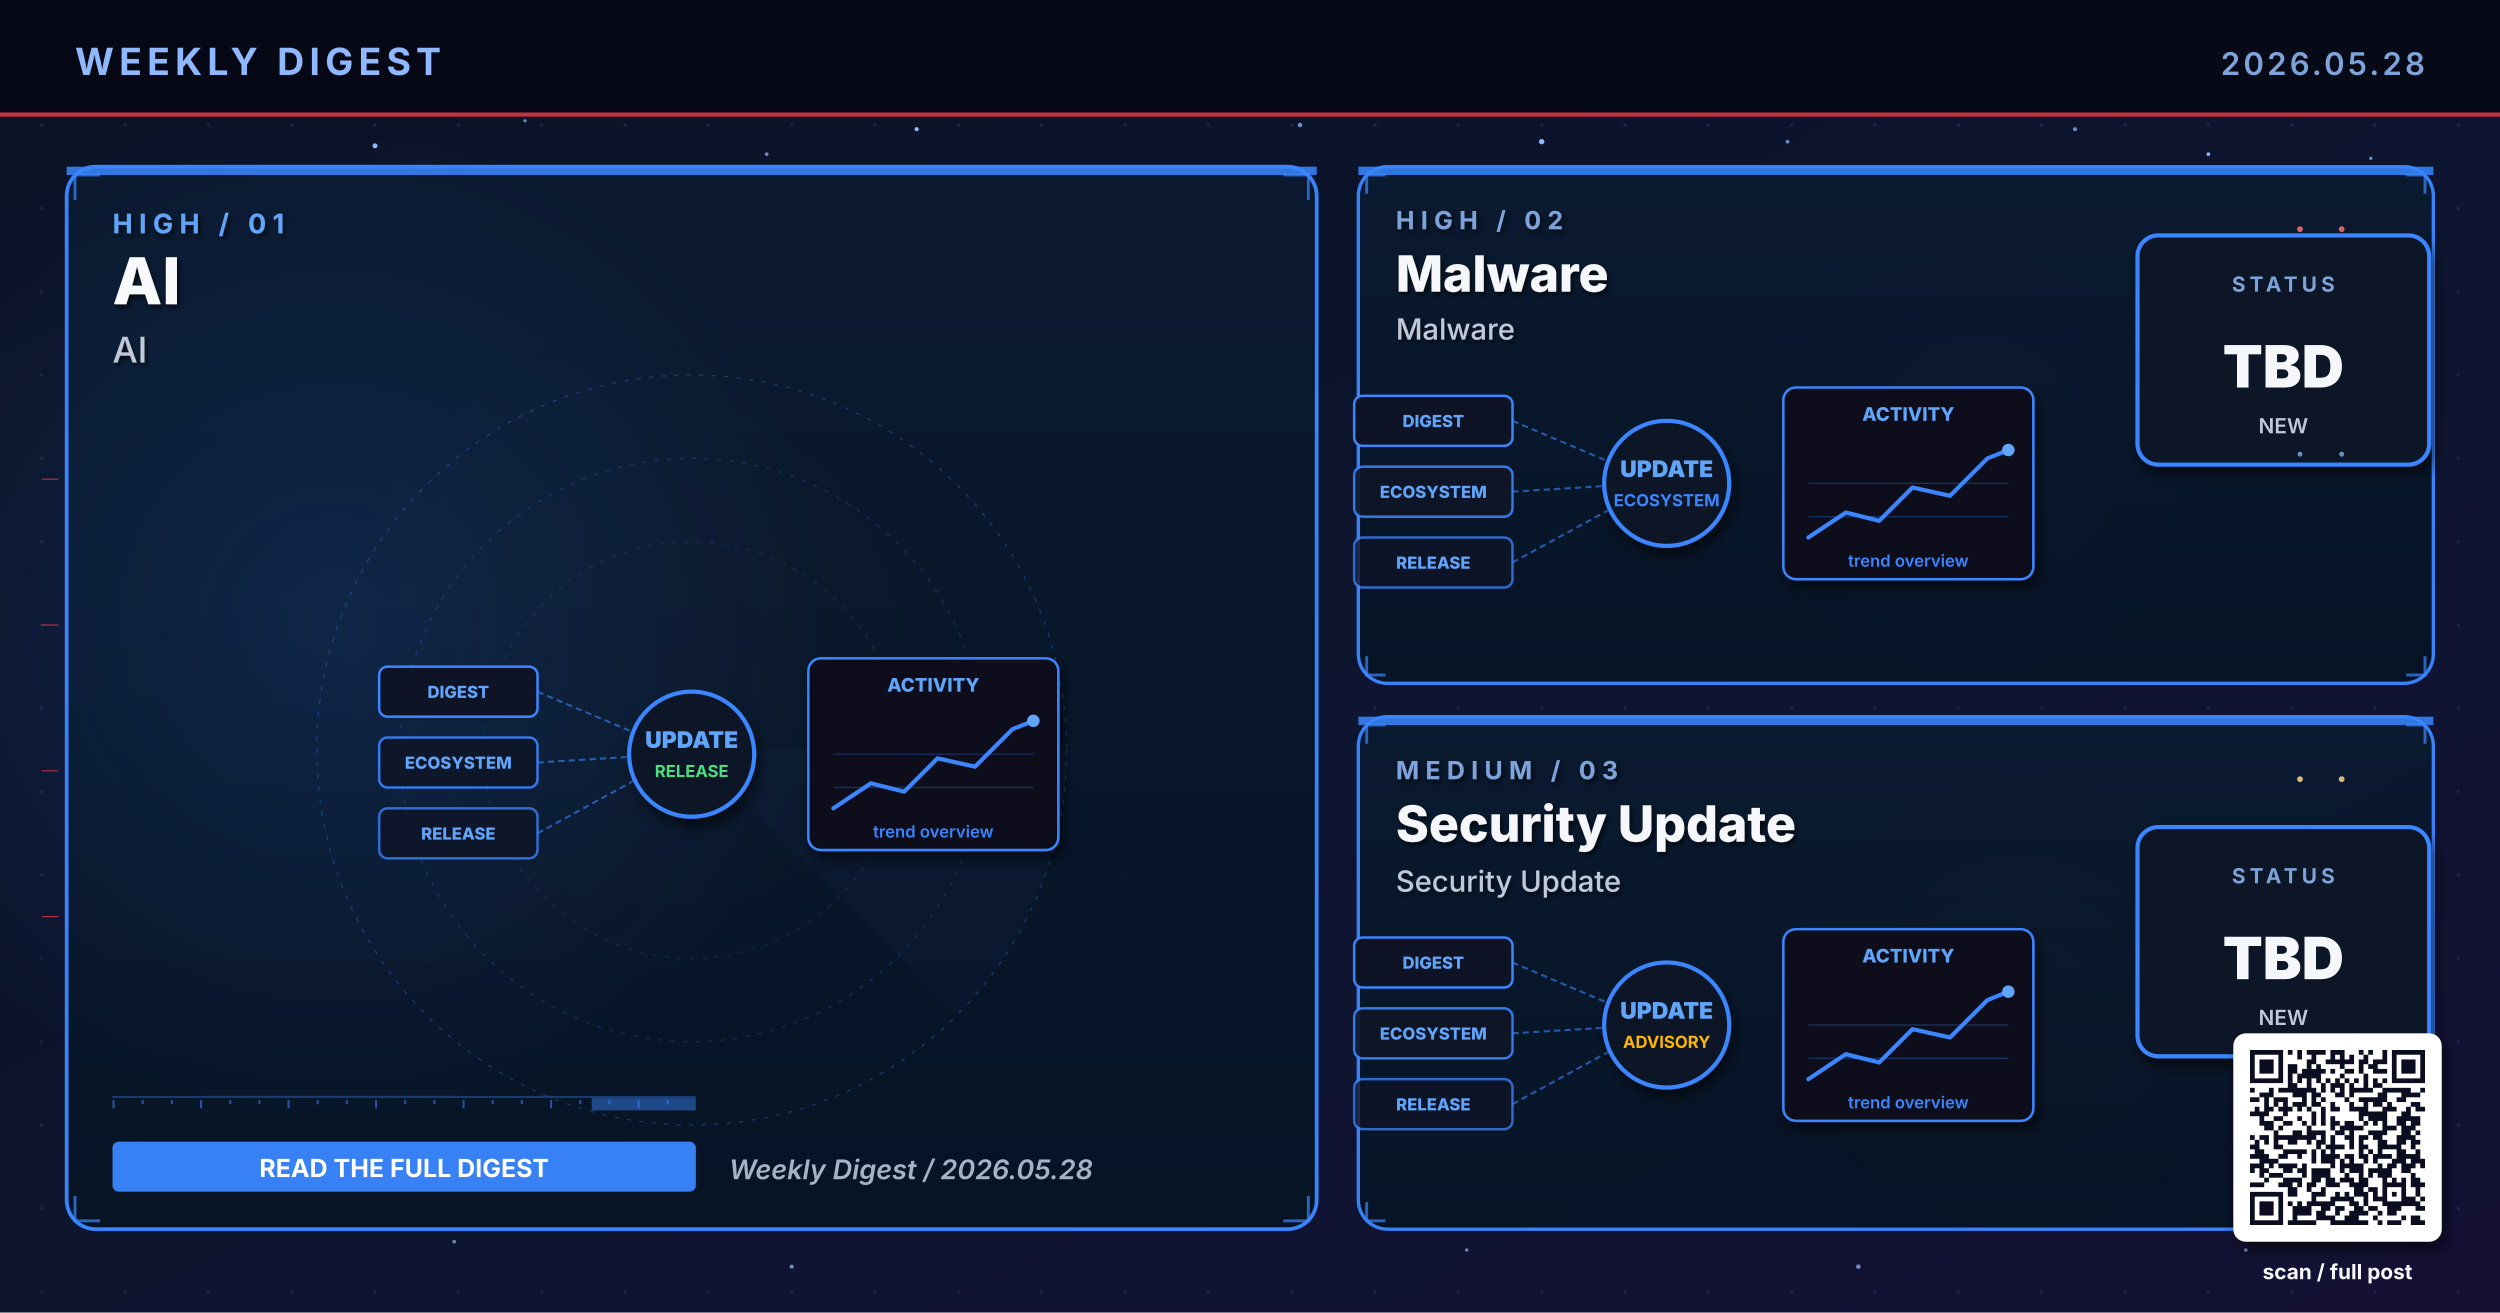
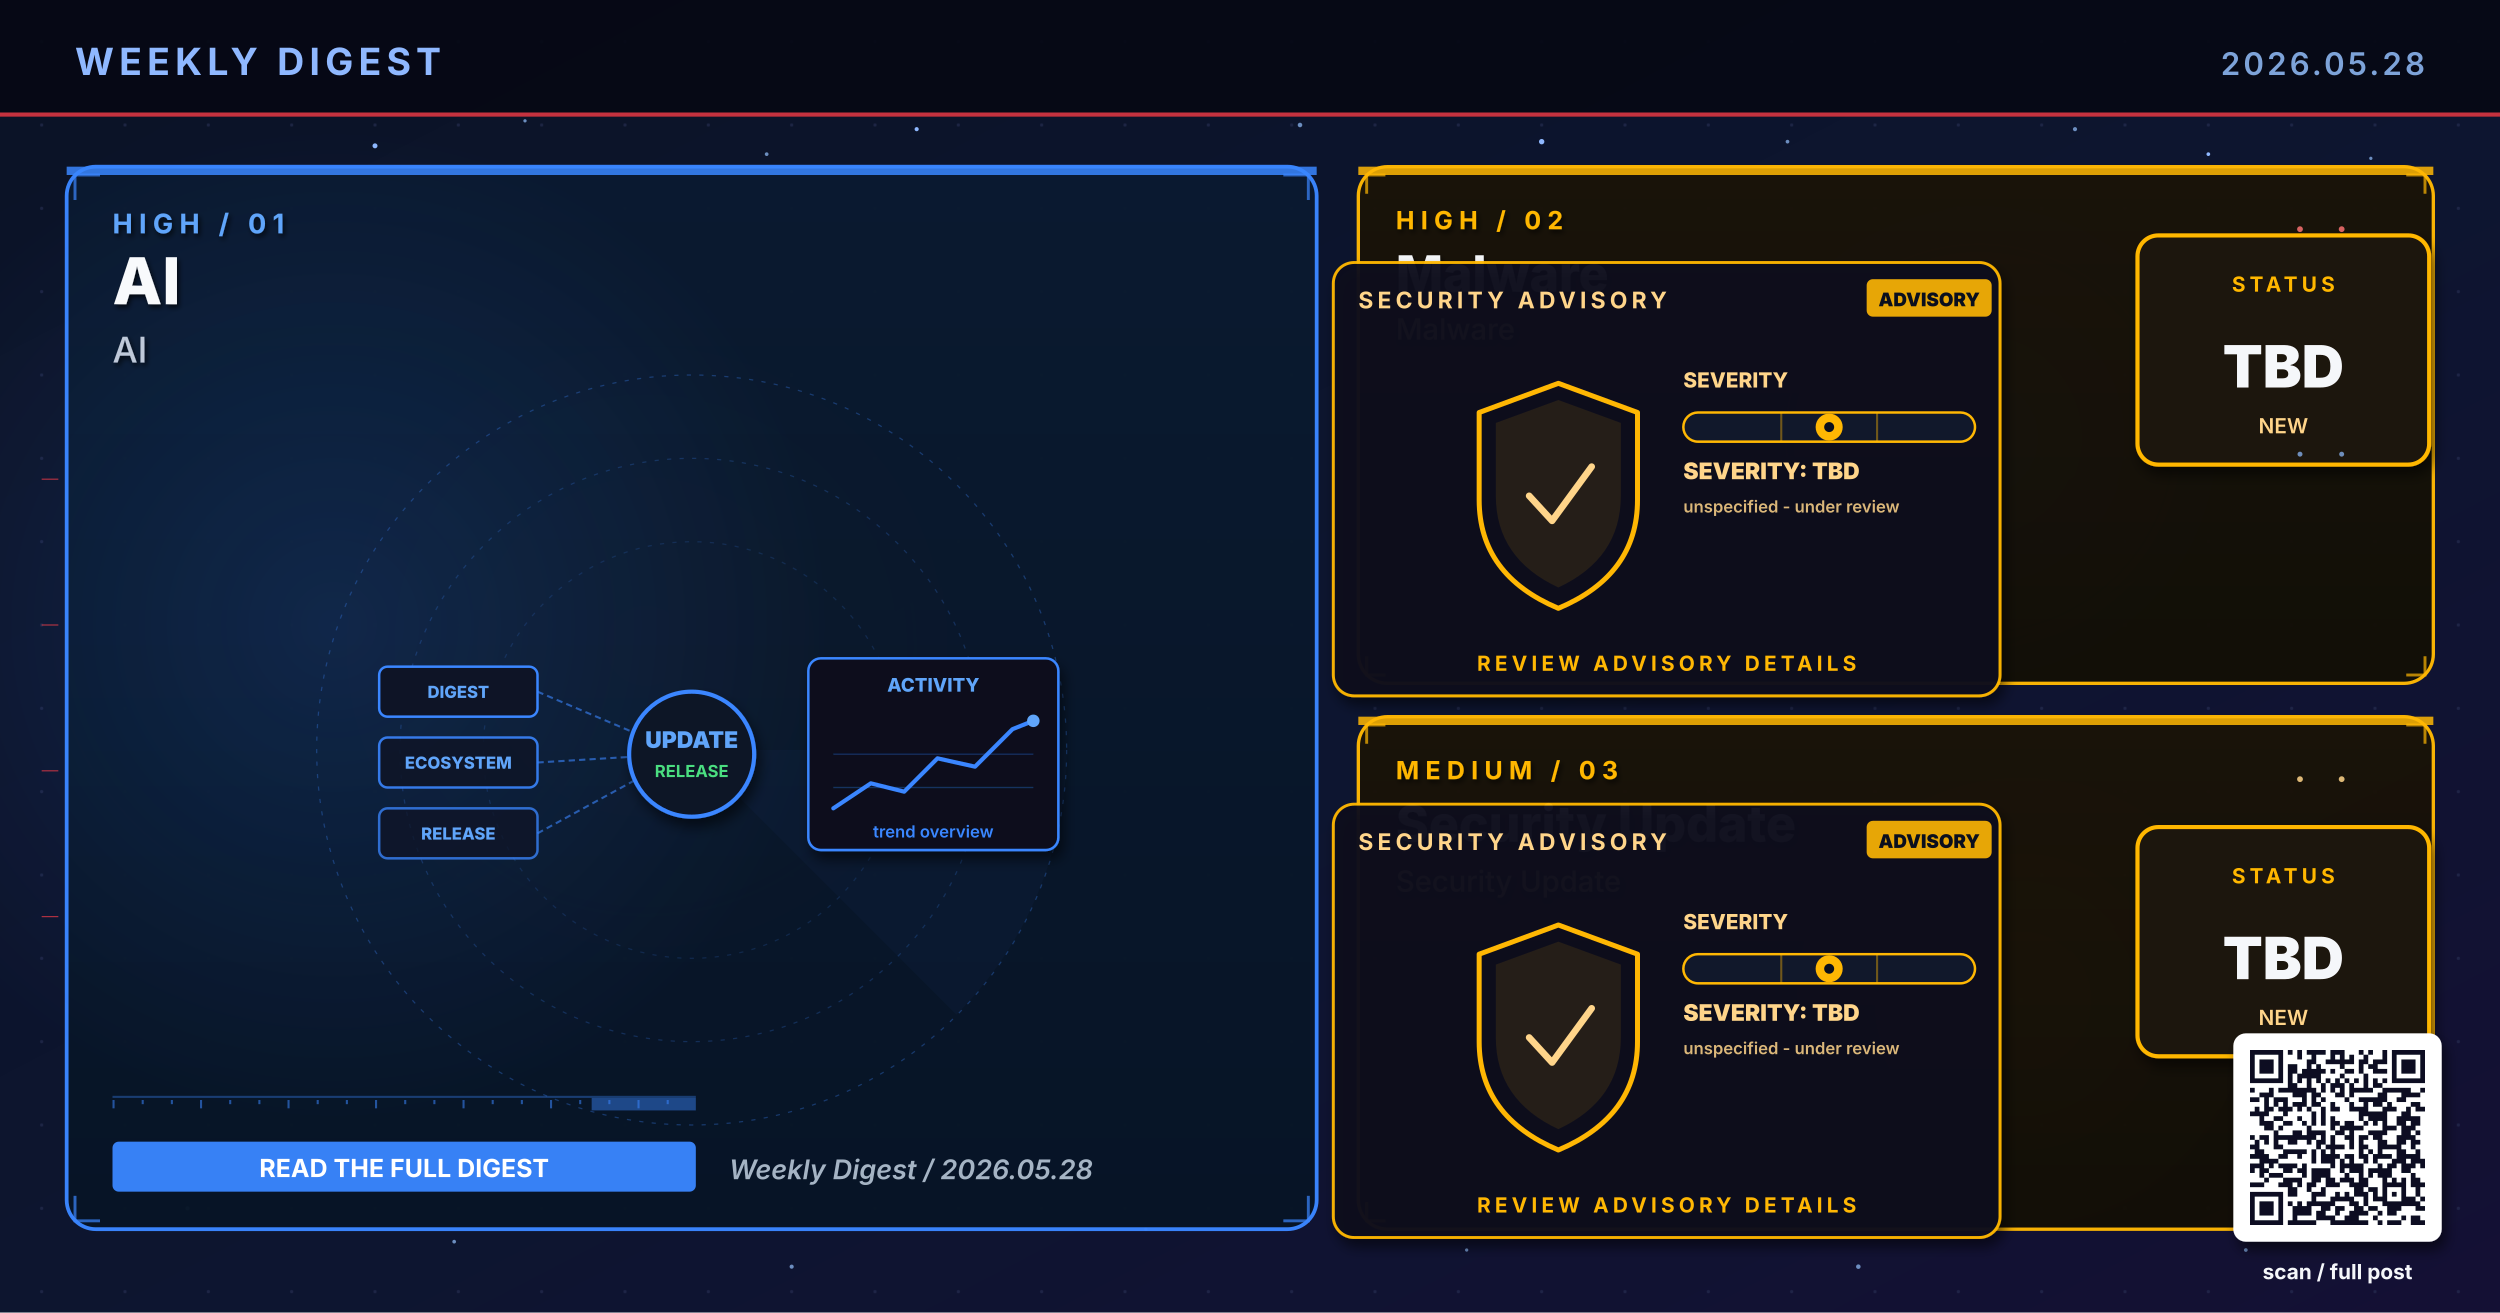
<svg xmlns="http://www.w3.org/2000/svg" viewBox="0 0 1200 630" width="1200" height="630" role="img" aria-label="Weekly digest cover 2026.05.28: AI, Malware, Security Update">
  <defs>
    <linearGradient id="bgSpread" x1="0%" y1="0%" x2="100%" y2="100%">
      <stop offset="0%" stop-color="#0B1326" />
      <stop offset="55%" stop-color="#0D1530" />
      <stop offset="100%" stop-color="#141034" />
    </linearGradient>
    <linearGradient id="heroPanel" x1="0%" y1="0%" x2="0%" y2="100%">
      <stop offset="0%" stop-color="#1A0A08" />
      <stop offset="100%" stop-color="#110608" />
    </linearGradient>
    <linearGradient id="heroPanelBlue" x1="0%" y1="0%" x2="0%" y2="100%">
      <stop offset="0%" stop-color="#0A1A30" />
      <stop offset="100%" stop-color="#071426" />
    </linearGradient>
    <linearGradient id="heroPanelAmber" x1="0%" y1="0%" x2="0%" y2="100%">
      <stop offset="0%" stop-color="#1A1208" />
      <stop offset="100%" stop-color="#120E06" />
    </linearGradient>
    <linearGradient id="heroPanelGreen" x1="0%" y1="0%" x2="0%" y2="100%">
      <stop offset="0%" stop-color="#08160E" />
      <stop offset="100%" stop-color="#04100A" />
    </linearGradient>
    <linearGradient id="heroPanelPurple" x1="0%" y1="0%" x2="0%" y2="100%">
      <stop offset="0%" stop-color="#110629" />
      <stop offset="100%" stop-color="#0A0418" />
    </linearGradient>
    <radialGradient id="hotRed" cx="50%" cy="50%" r="50%">
      <stop offset="0%" stop-color="#E63946" stop-opacity="0.6" />
      <stop offset="100%" stop-color="#E63946" stop-opacity="0" />
    </radialGradient>
    <radialGradient id="hotBlue" cx="50%" cy="50%" r="50%">
      <stop offset="0%" stop-color="#3A86FF" stop-opacity="0.5" />
      <stop offset="100%" stop-color="#3A86FF" stop-opacity="0" />
    </radialGradient>
    <radialGradient id="hotAmber" cx="50%" cy="50%" r="50%">
      <stop offset="0%" stop-color="#FFB703" stop-opacity="0.45" />
      <stop offset="100%" stop-color="#FFB703" stop-opacity="0" />
    </radialGradient>
    <radialGradient id="hotGreen" cx="50%" cy="50%" r="50%">
      <stop offset="0%" stop-color="#4ADE80" stop-opacity="0.45" />
      <stop offset="100%" stop-color="#4ADE80" stop-opacity="0" />
    </radialGradient>
    <radialGradient id="hotPurple" cx="50%" cy="50%" r="50%">
      <stop offset="0%" stop-color="#A78BFA" stop-opacity="0.45" />
      <stop offset="100%" stop-color="#A78BFA" stop-opacity="0" />
    </radialGradient>
    <pattern id="envGrid" x="0" y="0" width="40" height="40" patternUnits="userSpaceOnUse">
      <circle cx="20" cy="20" r="0.8" fill="#2A3256" opacity="0.55" />
    </pattern>
    <filter id="softShadow" x="-10%" y="-10%" width="130%" height="130%">
      <feGaussianBlur in="SourceAlpha" stdDeviation="3" />
      <feOffset dx="2" dy="4" />
      <feComponentTransfer>
        <feFuncA type="linear" slope="0.55" />
      </feComponentTransfer>
      <feMerge>
        <feMergeNode />
        <feMergeNode in="SourceGraphic" />
      </feMerge>
    </filter>
    <filter id="textShadow" x="-10%" y="-10%" width="130%" height="130%">
      <feGaussianBlur in="SourceAlpha" stdDeviation="1.2" />
      <feOffset dx="1" dy="1.5" />
      <feComponentTransfer>
        <feFuncA type="linear" slope="0.7" />
      </feComponentTransfer>
      <feMerge>
        <feMergeNode />
        <feMergeNode in="SourceGraphic" />
      </feMerge>
    </filter>
  </defs>
  <rect width="1200" height="630" fill="url(#bgSpread)" />
  <rect width="1200" height="630" fill="url(#envGrid)" />
  <circle cx="310" cy="310" r="160" fill="url(#hotRed)">
    <animate attributeName="opacity" values="0.6;1;0.6" dur="5.8s" repeatCount="indefinite" />
  </circle>
  <circle cx="950" cy="210" r="120" fill="url(#hotBlue)">
    <animate attributeName="opacity" values="0.45;0.85;0.45" dur="6.4s" repeatCount="indefinite" />
  </circle>
  <circle cx="970" cy="480" r="110" fill="url(#hotAmber)">
    <animate attributeName="opacity" values="0.4;0.75;0.4" dur="7.1s" repeatCount="indefinite" />
  </circle>
  <g fill="#8FB8FF">
    <circle cx="180" cy="70" r="1.2">
      <animate attributeName="opacity" values="0.2;1;0.2" dur="3.4s" repeatCount="indefinite" />
    </circle>
    <circle cx="440" cy="62" r="1">
      <animate attributeName="opacity" values="0.2;0.9;0.2" dur="4.2s" repeatCount="indefinite" />
    </circle>
    <circle cx="740" cy="68" r="1.3">
      <animate attributeName="opacity" values="0.25;1;0.25" dur="3.9s" repeatCount="indefinite" />
    </circle>
    <circle cx="1060" cy="74" r="0.9">
      <animate attributeName="opacity" values="0.2;0.85;0.2" dur="5.1s" repeatCount="indefinite" />
    </circle>
    <circle cx="90" cy="580" r="1">
      <animate attributeName="opacity" values="0.15;0.8;0.15" dur="4.7s" repeatCount="indefinite" />
    </circle>
    <circle cx="550" cy="590" r="0.8">
      <animate attributeName="opacity" values="0.2;0.75;0.2" dur="3.6s" begin="0.5s" repeatCount="indefinite" />
    </circle>
  </g>
  <g fill="#7DA3D9" opacity="0.85">
    <circle cx="252" cy="58" r="0.8">
      <animate attributeName="opacity" values="0.15;0.7;0.15" dur="4.3s" repeatCount="indefinite" />
    </circle>
    <circle cx="368" cy="74" r="0.9">
      <animate attributeName="opacity" values="0.2;0.85;0.2" dur="3.8s" begin="0.4s" repeatCount="indefinite" />
    </circle>
    <circle cx="624" cy="60" r="1.1">
      <animate attributeName="opacity" values="0.25;0.95;0.25" dur="4.5s" repeatCount="indefinite" />
    </circle>
    <circle cx="858" cy="68" r="0.9">
      <animate attributeName="opacity" values="0.2;0.8;0.2" dur="3.6s" begin="0.6s" repeatCount="indefinite" />
    </circle>
    <circle cx="996" cy="62" r="1.0">
      <animate attributeName="opacity" values="0.2;0.9;0.2" dur="4.0s" begin="0.2s" repeatCount="indefinite" />
    </circle>
    <circle cx="1138" cy="76" r="0.8">
      <animate attributeName="opacity" values="0.15;0.7;0.15" dur="5.2s" begin="0.5s" repeatCount="indefinite" />
    </circle>
    <circle cx="218" cy="596" r="0.9">
      <animate attributeName="opacity" values="0.18;0.75;0.18" dur="4.6s" begin="0.3s" repeatCount="indefinite" />
    </circle>
    <circle cx="380" cy="608" r="1.0">
      <animate attributeName="opacity" values="0.2;0.85;0.2" dur="3.9s" begin="0.7s" repeatCount="indefinite" />
    </circle>
    <circle cx="704" cy="600" r="0.8">
      <animate attributeName="opacity" values="0.18;0.7;0.18" dur="4.2s" begin="0.4s" repeatCount="indefinite" />
    </circle>
    <circle cx="892" cy="608" r="1.1">
      <animate attributeName="opacity" values="0.22;0.9;0.22" dur="4.7s" begin="0.6s" repeatCount="indefinite" />
    </circle>
    <circle cx="1078" cy="600" r="0.9">
      <animate attributeName="opacity" values="0.2;0.85;0.2" dur="3.6s" begin="0.8s" repeatCount="indefinite" />
    </circle>
  </g>
  <rect x="0" y="0" width="1200" height="56" fill="#050813" opacity="0.92" />
  <text x="36" y="36" font-family="Inter, Helvetica, Arial, sans-serif" font-size="18" font-weight="700" fill="#8FB8FF" letter-spacing="2.5">WEEKLY DIGEST</text>
  <text x="1164" y="36" font-family="Inter, Helvetica, Arial, sans-serif" font-size="15" font-weight="600" fill="#7DA3D9" letter-spacing="1.5" text-anchor="end">2026.05.28</text>
  <rect x="0" y="54" width="1200" height="2" fill="#E63946" opacity="0.85">
    <animate attributeName="opacity" values="0.4;1;0.4" dur="4.8s" repeatCount="indefinite" />
  </rect>
  <rect x="32" y="80" width="600" height="510" rx="14" ry="14" fill="url(#heroPanelBlue)" stroke="#3A86FF" stroke-width="1.8" opacity="0.98" />
  <circle cx="160" cy="300" r="240" fill="url(#hotBlue)" opacity="0.28" />
  <rect x="32" y="80" width="600" height="4" fill="#3A86FF" opacity="0.85">
    <animate attributeName="opacity" values="0.5;1;0.5" dur="3.4s" repeatCount="indefinite" />
  </rect>
  <g filter="url(#textShadow)">
    <text x="54" y="112" font-family="Inter, Helvetica, Arial, sans-serif" font-size="13" font-weight="700" fill="#60A5FA" letter-spacing="3">HIGH  /  01</text>
    <text x="54" y="146" font-family="Inter, Helvetica, Arial, sans-serif" font-size="31" font-weight="800" fill="#F8FAFC">AI</text>
    <text x="54" y="174" font-family="Inter, Helvetica, Arial, sans-serif" font-size="17" font-weight="500" fill="#BFC9D9">AI</text>
  </g>
  <g transform="translate(332,360)" opacity="0.32">
    <circle r="180" fill="none" stroke="#3A86FF" stroke-width="0.6" stroke-dasharray="2 4" />
    <circle r="140" fill="none" stroke="#3A86FF" stroke-width="0.6" stroke-dasharray="2 4" opacity="0.7" />
    <circle r="100" fill="none" stroke="#3A86FF" stroke-width="0.6" stroke-dasharray="2 4" opacity="0.5" />
    <g>
      <path d="M0 0 L180 0 A180 180 0 0 1 127 127 Z" fill="#3A86FF" opacity="0.10" />
      <animateTransform attributeName="transform" type="rotate" from="0" to="360" dur="14s" repeatCount="indefinite" />
    </g>
  </g>
  <g stroke="#3A86FF" stroke-width="1.4" fill="none" opacity="0.7">
    <path d="M36 96 L36 84 L48 84" />
    <path d="M616 84 L628 84 L628 96" />
    <path d="M36 574 L36 586 L48 586" />
    <path d="M616 586 L628 586 L628 574" />
  </g>
  <g>
    <rect x="54" y="526" width="280" height="1" fill="#3A86FF" opacity="0.35" />
    <rect x="54" y="528" width="1" height="4" fill="#3A86FF" opacity="0.55" />
    <rect x="68" y="528" width="1" height="2" fill="#3A86FF" opacity="0.55" />
    <rect x="82" y="528" width="1" height="2" fill="#3A86FF" opacity="0.55" />
    <rect x="96" y="528" width="1" height="4" fill="#3A86FF" opacity="0.55" />
    <rect x="110" y="528" width="1" height="2" fill="#3A86FF" opacity="0.55" />
    <rect x="124" y="528" width="1" height="2" fill="#3A86FF" opacity="0.55" />
    <rect x="138" y="528" width="1" height="4" fill="#3A86FF" opacity="0.55" />
    <rect x="152" y="528" width="1" height="2" fill="#3A86FF" opacity="0.55" />
    <rect x="166" y="528" width="1" height="2" fill="#3A86FF" opacity="0.55" />
    <rect x="180" y="528" width="1" height="4" fill="#3A86FF" opacity="0.55" />
    <rect x="194" y="528" width="1" height="2" fill="#3A86FF" opacity="0.55" />
    <rect x="208" y="528" width="1" height="2" fill="#3A86FF" opacity="0.55" />
    <rect x="222" y="528" width="1" height="4" fill="#3A86FF" opacity="0.55" />
    <rect x="236" y="528" width="1" height="2" fill="#3A86FF" opacity="0.55" />
    <rect x="250" y="528" width="1" height="2" fill="#3A86FF" opacity="0.55" />
    <rect x="264" y="528" width="1" height="4" fill="#3A86FF" opacity="0.55" />
    <rect x="278" y="528" width="1" height="2" fill="#3A86FF" opacity="0.55" />
    <rect x="292" y="528" width="1" height="2" fill="#3A86FF" opacity="0.55" />
    <rect x="306" y="528" width="1" height="4" fill="#3A86FF" opacity="0.55" />
    <rect x="320" y="528" width="1" height="2" fill="#3A86FF" opacity="0.55" />
    <rect x="284" y="527" width="50" height="6" fill="#3A86FF" opacity="0.45">
      <animate attributeName="x" values="54;284;54" dur="6.4s" repeatCount="indefinite" />
      <animate attributeName="opacity" values="0.2;0.7;0.2" dur="6.4s" repeatCount="indefinite" />
    </rect>
  </g>
  <g transform="translate(332,360)">
    <g font-family="Inter, monospace" font-size="8" font-weight="800">
      <g transform="translate(-150,-40)">
        <rect x="0" y="0" width="76" height="24" rx="4" fill="#0E1426" stroke="#3A86FF" stroke-width="1.2" />
        <text x="38" y="15" text-anchor="middle" fill="#60A5FA">DIGEST</text>
      </g>
      <g transform="translate(-150,-6)">
        <rect x="0" y="0" width="76" height="24" rx="4" fill="#0E1426" stroke="#3A86FF" stroke-width="1.2" opacity="0.88" />
        <text x="38" y="15" text-anchor="middle" fill="#60A5FA">ECOSYSTEM</text>
      </g>
      <g transform="translate(-150,28)">
        <rect x="0" y="0" width="76" height="24" rx="4" fill="#0E1426" stroke="#3A86FF" stroke-width="1.2" opacity="0.76" />
        <text x="38" y="15" text-anchor="middle" fill="#60A5FA">RELEASE</text>
      </g>
    </g>
    <g stroke="#3A86FF" stroke-width="1" stroke-dasharray="3 2" fill="none" opacity="0.6">
      <line x1="-74" y1="-28" x2="-8" y2="0" />
      <line x1="-74" y1="6" x2="-8" y2="2" />
      <line x1="-74" y1="40" x2="-8" y2="4" />
    </g>
    <g fill="#60A5FA">
      <circle r="2">
        <animateMotion path="M-74 -28 L-8 0" dur="2.2s" repeatCount="indefinite" />
      </circle>
      <circle r="2">
        <animateMotion path="M-74 6 L-8 2" dur="2s" begin="0.4s" repeatCount="indefinite" />
      </circle>
      <circle r="2">
        <animateMotion path="M-74 40 L-8 4" dur="2.4s" begin="0.8s" repeatCount="indefinite" />
      </circle>
    </g>
    <circle cx="0" cy="2" r="30" fill="#0A1326" stroke="#3A86FF" stroke-width="2" filter="url(#softShadow)">
      <animate attributeName="r" values="28;33;28" dur="3.4s" repeatCount="indefinite" />
    </circle>
    <text x="0" y="-1" text-anchor="middle" font-family="Inter, monospace" font-size="11" font-weight="900" fill="#60A5FA">UPDATE</text>
    <text x="0" y="13" text-anchor="middle" font-family="Inter, monospace" font-size="8" font-weight="700" fill="#4ADE80">RELEASE</text>
    <g transform="translate(56,-44)" filter="url(#softShadow)">
      <rect x="0" y="0" width="120" height="92" rx="6" fill="#0A0F1E" stroke="#3A86FF" stroke-width="1.2" />
      <text x="60" y="16" text-anchor="middle" font-family="Inter, monospace" font-size="9" font-weight="800" fill="#60A5FA">ACTIVITY</text>
      <polyline points="12,72 30,60 46,64 62,48 80,52 98,34 108,30" fill="none" stroke="#3A86FF" stroke-width="2" stroke-linecap="round" stroke-linejoin="round" />
      <circle cx="108" cy="30" r="3" fill="#60A5FA">
        <animate attributeName="opacity" values="0.5;1;0.5" dur="2s" repeatCount="indefinite" />
      </circle>
      <g stroke="#3A86FF" stroke-width="0.6" opacity="0.3">
        <line x1="12" y1="46" x2="108" y2="46" />
        <line x1="12" y1="62" x2="108" y2="62" />
      </g>
      <text x="60" y="86" text-anchor="middle" font-family="Inter, monospace" font-size="8" font-weight="600" fill="#3A86FF">trend overview</text>
    </g>
  </g>
  <g transform="translate(54,548)">
    <rect x="0" y="0" width="280" height="24" rx="3" fill="#3A86FF" opacity="0.95" />
    <text x="140" y="17" text-anchor="middle" font-family="Inter, Helvetica, Arial, sans-serif" font-size="12" font-weight="700" fill="#FFFFFF">READ THE FULL DIGEST</text>
  </g>
  <text x="350" y="566" font-family="Inter, Helvetica, Arial, sans-serif" font-size="13" font-weight="600" fill="#A5B4C4" font-style="italic">Weekly Digest  /  2026.05.28</text>
-   <rect x="652" y="80" width="516" height="248" rx="14" ry="14" fill="url(#heroPanelBlue)" stroke="#3A86FF" stroke-width="1.6" opacity="0.97" />
-   <rect x="652" y="80" width="516" height="4" fill="#3A86FF" opacity="0.85">
+   <rect x="652" y="80" width="516" height="248" rx="14" ry="14" fill="url(#heroPanelAmber)" stroke="#FFB703" stroke-width="1.6" opacity="0.97" />
+   <rect x="652" y="80" width="516" height="4" fill="#FFB703" opacity="0.85">
    <animate attributeName="opacity" values="0.5;1;0.5" dur="4.2s" repeatCount="indefinite" />
  </rect>
  <g filter="url(#textShadow)">
-     <text x="670" y="110" font-family="Inter, Helvetica, Arial, sans-serif" font-size="12" font-weight="700" fill="#7DA3D9" letter-spacing="3">HIGH  /  02</text>
+     <text x="670" y="110" font-family="Inter, Helvetica, Arial, sans-serif" font-size="12" font-weight="700" fill="#FFB703" letter-spacing="3">HIGH  /  02</text>
    <text x="670" y="140" font-family="Inter, Helvetica, Arial, sans-serif" font-size="24" font-weight="800" fill="#F5F7FA">Malware</text>
-     <text x="670" y="163" font-family="Inter, Helvetica, Arial, sans-serif" font-size="14" font-weight="500" fill="#BFC9D9">Malware</text>
-   </g>
-   <g stroke="#3A86FF" stroke-width="1.4" fill="none" opacity="0.7">
+     <text x="670" y="163" font-family="Inter, Helvetica, Arial, sans-serif" font-size="14" font-weight="500" fill="#FFD58A">Malware</text>
+   </g>
+   <g stroke="#FFB703" stroke-width="1.4" fill="none" opacity="0.7">
    <path d="M656 93 L656 84 L665 84" />
    <path d="M1155 84 L1164 84 L1164 93" />
    <path d="M656 315 L656 324 L665 324" />
    <path d="M1155 324 L1164 324 L1164 315" />
  </g>
  <g transform="translate(800,230)">
-     <g font-family="Inter, monospace" font-size="8" font-weight="800">
-       <g transform="translate(-150,-40)">
-         <rect x="0" y="0" width="76" height="24" rx="4" fill="#0E1426" stroke="#3A86FF" stroke-width="1.2" />
-         <text x="38" y="15" text-anchor="middle" fill="#60A5FA">DIGEST</text>
-       </g>
-       <g transform="translate(-150,-6)">
-         <rect x="0" y="0" width="76" height="24" rx="4" fill="#0E1426" stroke="#3A86FF" stroke-width="1.2" opacity="0.88" />
-         <text x="38" y="15" text-anchor="middle" fill="#60A5FA">ECOSYSTEM</text>
-       </g>
-       <g transform="translate(-150,28)">
-         <rect x="0" y="0" width="76" height="24" rx="4" fill="#0E1426" stroke="#3A86FF" stroke-width="1.2" opacity="0.76" />
-         <text x="38" y="15" text-anchor="middle" fill="#60A5FA">RELEASE</text>
-       </g>
-     </g>
-     <g stroke="#3A86FF" stroke-width="1" stroke-dasharray="3 2" fill="none" opacity="0.6">
-       <line x1="-74" y1="-28" x2="-8" y2="0" />
-       <line x1="-74" y1="6" x2="-8" y2="2" />
-       <line x1="-74" y1="40" x2="-8" y2="4" />
-     </g>
-     <g fill="#60A5FA">
-       <circle r="2">
-         <animateMotion path="M-74 -28 L-8 0" dur="2.2s" repeatCount="indefinite" />
-       </circle>
-       <circle r="2">
-         <animateMotion path="M-74 6 L-8 2" dur="2s" begin="0.4s" repeatCount="indefinite" />
-       </circle>
-       <circle r="2">
-         <animateMotion path="M-74 40 L-8 4" dur="2.4s" begin="0.8s" repeatCount="indefinite" />
-       </circle>
-     </g>
-     <circle cx="0" cy="2" r="30" fill="#0A1326" stroke="#3A86FF" stroke-width="2" filter="url(#softShadow)">
-       <animate attributeName="r" values="28;33;28" dur="3.4s" repeatCount="indefinite" />
-     </circle>
-     <text x="0" y="-1" text-anchor="middle" font-family="Inter, monospace" font-size="11" font-weight="900" fill="#60A5FA">UPDATE</text>
-     <text x="0" y="13" text-anchor="middle" font-family="Inter, monospace" font-size="8" font-weight="700" fill="#3A86FF">ECOSYSTEM</text>
-     <g transform="translate(56,-44)" filter="url(#softShadow)">
-       <rect x="0" y="0" width="120" height="92" rx="6" fill="#0A0F1E" stroke="#3A86FF" stroke-width="1.2" />
-       <text x="60" y="16" text-anchor="middle" font-family="Inter, monospace" font-size="9" font-weight="800" fill="#60A5FA">ACTIVITY</text>
-       <polyline points="12,72 30,60 46,64 62,48 80,52 98,34 108,30" fill="none" stroke="#3A86FF" stroke-width="2" stroke-linecap="round" stroke-linejoin="round" />
-       <circle cx="108" cy="30" r="3" fill="#60A5FA">
-         <animate attributeName="opacity" values="0.5;1;0.5" dur="2s" repeatCount="indefinite" />
-       </circle>
-       <g stroke="#3A86FF" stroke-width="0.6" opacity="0.3">
-         <line x1="12" y1="46" x2="108" y2="46" />
-         <line x1="12" y1="62" x2="108" y2="62" />
-       </g>
-       <text x="60" y="86" text-anchor="middle" font-family="Inter, monospace" font-size="8" font-weight="600" fill="#3A86FF">trend overview</text>
-     </g>
+     <g filter="url(#softShadow)">
+       <rect x="-160" y="-104" width="320" height="208" rx="10" fill="#0A0F1E" stroke="#FFB703" stroke-width="1.4" opacity="0.95" />
+     </g>
+     <text x="-148" y="-82" font-family="Inter, Helvetica, Arial, sans-serif" font-size="11" font-weight="700" fill="#FFD58A" letter-spacing="2">SECURITY ADVISORY</text>
+     <g transform="translate(96,-96)">
+       <rect x="0" y="0" width="60" height="18" rx="3" fill="#FFB703" opacity="0.9" />
+       <text x="30" y="13" text-anchor="middle" font-family="Inter, monospace" font-size="9" font-weight="900" fill="#0A0F1E">ADVISORY</text>
+     </g>
+     <g transform="translate(-92,-46)">
+       <path d="M40 0 L78 14 L78 56 Q78 92 40 108 Q2 92 2 56 L2 14 Z" fill="none" stroke="#FFB703" stroke-width="2.4" stroke-linejoin="round">
+         <animate attributeName="stroke-opacity" values="0.6;1;0.6" dur="3.2s" repeatCount="indefinite" />
+       </path>
+       <path d="M40 8 L70 19 L70 54 Q70 84 40 98 Q10 84 10 54 L10 19 Z" fill="#FFB703" opacity="0.10" />
+       <path d="M26 54 L37 66 L56 40" fill="none" stroke="#FFD58A" stroke-width="3.2" stroke-linecap="round" stroke-linejoin="round">
+         <animate attributeName="stroke-opacity" values="0.5;1;0.5" dur="2.4s" repeatCount="indefinite" />
+       </path>
+     </g>
+     <g transform="translate(8,-44)">
+       <text x="0" y="0" font-family="Inter, monospace" font-size="10" font-weight="800" fill="#FFD58A">SEVERITY</text>
+       <rect x="0" y="12" width="140" height="14" rx="7" fill="#11182B" stroke="#FFB703" stroke-width="1.2" />
+       <g stroke="#FFB703" stroke-width="1" opacity="0.4">
+         <line x1="47" y1="12" x2="47" y2="26" />
+         <line x1="93" y1="12" x2="93" y2="26" />
+       </g>
+       <g transform="translate(70,19)">
+         <circle cx="0" cy="0" r="6.5" fill="#FFB703">
+           <animate attributeName="opacity" values="0.7;1;0.7" dur="2.2s" repeatCount="indefinite" />
+         </circle>
+         <circle cx="0" cy="0" r="2.4" fill="#0A0F1E" />
+       </g>
+       <text x="0" y="44" font-family="Inter, monospace" font-size="11" font-weight="900" fill="#FFD58A">SEVERITY: TBD</text>
+       <text x="0" y="60" font-family="Inter, monospace" font-size="8" font-weight="600" fill="#FFD58A" opacity="0.85">unspecified - under review</text>
+     </g>
+     <text x="0" y="92" text-anchor="middle" font-family="Inter, Helvetica, Arial, sans-serif" font-size="10" font-weight="700" fill="#FFB703" letter-spacing="2">REVIEW ADVISORY DETAILS</text>
  </g>
  <g transform="translate(1094,168)" filter="url(#softShadow)">
-     <rect x="-68" y="-55" width="140" height="110" rx="10" fill="#071426" stroke="#3A86FF" stroke-width="2" />
-     <text x="2" y="-28" text-anchor="middle" font-family="Inter, Helvetica, Arial, sans-serif" font-size="10" font-weight="700" letter-spacing="2" fill="#7DA3D9">STATUS</text>
+     <rect x="-68" y="-55" width="140" height="110" rx="10" fill="#1A1208" stroke="#FFB703" stroke-width="2" />
+     <text x="2" y="-28" text-anchor="middle" font-family="Inter, Helvetica, Arial, sans-serif" font-size="10" font-weight="700" letter-spacing="2" fill="#FFB703">STATUS</text>
    <text x="2" y="18" text-anchor="middle" font-family="Inter, Helvetica, Arial, sans-serif" font-size="28" font-weight="900" fill="#F5F7FA">TBD</text>
-     <text x="2" y="40" text-anchor="middle" font-family="Inter, Helvetica, Arial, sans-serif" font-size="10" font-weight="600" fill="#BFC9D9">NEW</text>
-   </g>
-   <rect x="652" y="344" width="516" height="246" rx="14" ry="14" fill="url(#heroPanelBlue)" stroke="#3A86FF" stroke-width="1.6" opacity="0.97" />
-   <rect x="652" y="344" width="516" height="4" fill="#3A86FF" opacity="0.85">
+     <text x="2" y="40" text-anchor="middle" font-family="Inter, Helvetica, Arial, sans-serif" font-size="10" font-weight="600" fill="#FFD58A">NEW</text>
+   </g>
+   <rect x="652" y="344" width="516" height="246" rx="14" ry="14" fill="url(#heroPanelAmber)" stroke="#FFB703" stroke-width="1.6" opacity="0.97" />
+   <rect x="652" y="344" width="516" height="4" fill="#FFB703" opacity="0.85">
    <animate attributeName="opacity" values="0.5;1;0.5" dur="4.8s" repeatCount="indefinite" />
  </rect>
  <g filter="url(#textShadow)">
-     <text x="670" y="374" font-family="Inter, Helvetica, Arial, sans-serif" font-size="12" font-weight="700" fill="#7DA3D9" letter-spacing="3">MEDIUM  /  03</text>
+     <text x="670" y="374" font-family="Inter, Helvetica, Arial, sans-serif" font-size="12" font-weight="700" fill="#FFB703" letter-spacing="3">MEDIUM  /  03</text>
    <text x="670" y="404" font-family="Inter, Helvetica, Arial, sans-serif" font-size="24" font-weight="800" fill="#F5F7FA">Security Update</text>
-     <text x="670" y="428" font-family="Inter, Helvetica, Arial, sans-serif" font-size="14" font-weight="500" fill="#BFC9D9">Security Update</text>
-   </g>
-   <g stroke="#3A86FF" stroke-width="1.4" fill="none" opacity="0.7">
+     <text x="670" y="428" font-family="Inter, Helvetica, Arial, sans-serif" font-size="14" font-weight="500" fill="#FFD58A">Security Update</text>
+   </g>
+   <g stroke="#FFB703" stroke-width="1.4" fill="none" opacity="0.7">
    <path d="M656 357 L656 348 L665 348" />
    <path d="M1155 348 L1164 348 L1164 357" />
    <path d="M656 577 L656 586 L665 586" />
    <path d="M1155 586 L1164 586 L1164 577" />
  </g>
  <g transform="translate(800,490)">
-     <g font-family="Inter, monospace" font-size="8" font-weight="800">
-       <g transform="translate(-150,-40)">
-         <rect x="0" y="0" width="76" height="24" rx="4" fill="#0E1426" stroke="#3A86FF" stroke-width="1.2" />
-         <text x="38" y="15" text-anchor="middle" fill="#60A5FA">DIGEST</text>
-       </g>
-       <g transform="translate(-150,-6)">
-         <rect x="0" y="0" width="76" height="24" rx="4" fill="#0E1426" stroke="#3A86FF" stroke-width="1.2" opacity="0.88" />
-         <text x="38" y="15" text-anchor="middle" fill="#60A5FA">ECOSYSTEM</text>
-       </g>
-       <g transform="translate(-150,28)">
-         <rect x="0" y="0" width="76" height="24" rx="4" fill="#0E1426" stroke="#3A86FF" stroke-width="1.2" opacity="0.76" />
-         <text x="38" y="15" text-anchor="middle" fill="#60A5FA">RELEASE</text>
-       </g>
-     </g>
-     <g stroke="#3A86FF" stroke-width="1" stroke-dasharray="3 2" fill="none" opacity="0.6">
-       <line x1="-74" y1="-28" x2="-8" y2="0" />
-       <line x1="-74" y1="6" x2="-8" y2="2" />
-       <line x1="-74" y1="40" x2="-8" y2="4" />
-     </g>
-     <g fill="#60A5FA">
-       <circle r="2">
-         <animateMotion path="M-74 -28 L-8 0" dur="2.2s" repeatCount="indefinite" />
-       </circle>
-       <circle r="2">
-         <animateMotion path="M-74 6 L-8 2" dur="2s" begin="0.4s" repeatCount="indefinite" />
-       </circle>
-       <circle r="2">
-         <animateMotion path="M-74 40 L-8 4" dur="2.4s" begin="0.8s" repeatCount="indefinite" />
-       </circle>
-     </g>
-     <circle cx="0" cy="2" r="30" fill="#0A1326" stroke="#3A86FF" stroke-width="2" filter="url(#softShadow)">
-       <animate attributeName="r" values="28;33;28" dur="3.4s" repeatCount="indefinite" />
-     </circle>
-     <text x="0" y="-1" text-anchor="middle" font-family="Inter, monospace" font-size="11" font-weight="900" fill="#60A5FA">UPDATE</text>
-     <text x="0" y="13" text-anchor="middle" font-family="Inter, monospace" font-size="8" font-weight="700" fill="#FFB703">ADVISORY</text>
-     <g transform="translate(56,-44)" filter="url(#softShadow)">
-       <rect x="0" y="0" width="120" height="92" rx="6" fill="#0A0F1E" stroke="#3A86FF" stroke-width="1.2" />
-       <text x="60" y="16" text-anchor="middle" font-family="Inter, monospace" font-size="9" font-weight="800" fill="#60A5FA">ACTIVITY</text>
-       <polyline points="12,72 30,60 46,64 62,48 80,52 98,34 108,30" fill="none" stroke="#3A86FF" stroke-width="2" stroke-linecap="round" stroke-linejoin="round" />
-       <circle cx="108" cy="30" r="3" fill="#60A5FA">
-         <animate attributeName="opacity" values="0.5;1;0.5" dur="2s" repeatCount="indefinite" />
-       </circle>
-       <g stroke="#3A86FF" stroke-width="0.6" opacity="0.3">
-         <line x1="12" y1="46" x2="108" y2="46" />
-         <line x1="12" y1="62" x2="108" y2="62" />
-       </g>
-       <text x="60" y="86" text-anchor="middle" font-family="Inter, monospace" font-size="8" font-weight="600" fill="#3A86FF">trend overview</text>
-     </g>
+     <g filter="url(#softShadow)">
+       <rect x="-160" y="-104" width="320" height="208" rx="10" fill="#0A0F1E" stroke="#FFB703" stroke-width="1.4" opacity="0.95" />
+     </g>
+     <text x="-148" y="-82" font-family="Inter, Helvetica, Arial, sans-serif" font-size="11" font-weight="700" fill="#FFD58A" letter-spacing="2">SECURITY ADVISORY</text>
+     <g transform="translate(96,-96)">
+       <rect x="0" y="0" width="60" height="18" rx="3" fill="#FFB703" opacity="0.9" />
+       <text x="30" y="13" text-anchor="middle" font-family="Inter, monospace" font-size="9" font-weight="900" fill="#0A0F1E">ADVISORY</text>
+     </g>
+     <g transform="translate(-92,-46)">
+       <path d="M40 0 L78 14 L78 56 Q78 92 40 108 Q2 92 2 56 L2 14 Z" fill="none" stroke="#FFB703" stroke-width="2.4" stroke-linejoin="round">
+         <animate attributeName="stroke-opacity" values="0.6;1;0.6" dur="3.2s" repeatCount="indefinite" />
+       </path>
+       <path d="M40 8 L70 19 L70 54 Q70 84 40 98 Q10 84 10 54 L10 19 Z" fill="#FFB703" opacity="0.10" />
+       <path d="M26 54 L37 66 L56 40" fill="none" stroke="#FFD58A" stroke-width="3.2" stroke-linecap="round" stroke-linejoin="round">
+         <animate attributeName="stroke-opacity" values="0.5;1;0.5" dur="2.4s" repeatCount="indefinite" />
+       </path>
+     </g>
+     <g transform="translate(8,-44)">
+       <text x="0" y="0" font-family="Inter, monospace" font-size="10" font-weight="800" fill="#FFD58A">SEVERITY</text>
+       <rect x="0" y="12" width="140" height="14" rx="7" fill="#11182B" stroke="#FFB703" stroke-width="1.2" />
+       <g stroke="#FFB703" stroke-width="1" opacity="0.4">
+         <line x1="47" y1="12" x2="47" y2="26" />
+         <line x1="93" y1="12" x2="93" y2="26" />
+       </g>
+       <g transform="translate(70,19)">
+         <circle cx="0" cy="0" r="6.5" fill="#FFB703">
+           <animate attributeName="opacity" values="0.7;1;0.7" dur="2.2s" repeatCount="indefinite" />
+         </circle>
+         <circle cx="0" cy="0" r="2.4" fill="#0A0F1E" />
+       </g>
+       <text x="0" y="44" font-family="Inter, monospace" font-size="11" font-weight="900" fill="#FFD58A">SEVERITY: TBD</text>
+       <text x="0" y="60" font-family="Inter, monospace" font-size="8" font-weight="600" fill="#FFD58A" opacity="0.85">unspecified - under review</text>
+     </g>
+     <text x="0" y="92" text-anchor="middle" font-family="Inter, Helvetica, Arial, sans-serif" font-size="10" font-weight="700" fill="#FFB703" letter-spacing="2">REVIEW ADVISORY DETAILS</text>
  </g>
  <g transform="translate(1094,452)" filter="url(#softShadow)">
-     <rect x="-68" y="-55" width="140" height="110" rx="10" fill="#071426" stroke="#3A86FF" stroke-width="2" />
-     <text x="2" y="-28" text-anchor="middle" font-family="Inter, Helvetica, Arial, sans-serif" font-size="10" font-weight="700" letter-spacing="2" fill="#7DA3D9">STATUS</text>
+     <rect x="-68" y="-55" width="140" height="110" rx="10" fill="#1A1208" stroke="#FFB703" stroke-width="2" />
+     <text x="2" y="-28" text-anchor="middle" font-family="Inter, Helvetica, Arial, sans-serif" font-size="10" font-weight="700" letter-spacing="2" fill="#FFB703">STATUS</text>
    <text x="2" y="18" text-anchor="middle" font-family="Inter, Helvetica, Arial, sans-serif" font-size="28" font-weight="900" fill="#F5F7FA">TBD</text>
-     <text x="2" y="40" text-anchor="middle" font-family="Inter, Helvetica, Arial, sans-serif" font-size="10" font-weight="600" fill="#BFC9D9">NEW</text>
+     <text x="2" y="40" text-anchor="middle" font-family="Inter, Helvetica, Arial, sans-serif" font-size="10" font-weight="600" fill="#FFD58A">NEW</text>
  </g>
  <g opacity="0.85">
    <g fill="#F87171">
      <circle cx="1104" cy="110" r="1.4">
        <animate attributeName="opacity" values="0.2;1;0.2" dur="1.8s" repeatCount="indefinite" />
      </circle>
      <circle cx="1124" cy="110" r="1.4">
        <animate attributeName="opacity" values="0.2;1;0.2" dur="1.4s" begin="0.3s" repeatCount="indefinite" />
      </circle>
    </g>
    <g fill="#7DA3D9">
      <circle cx="1104" cy="218" r="1.2">
        <animate attributeName="opacity" values="0.2;1;0.2" dur="2s" repeatCount="indefinite" />
      </circle>
      <circle cx="1124" cy="218" r="1.2">
        <animate attributeName="opacity" values="0.2;1;0.2" dur="1.6s" begin="0.4s" repeatCount="indefinite" />
      </circle>
    </g>
    <g fill="#FFD58A">
      <circle cx="1104" cy="374" r="1.4">
        <animate attributeName="opacity" values="0.2;1;0.2" dur="1.8s" repeatCount="indefinite" />
      </circle>
      <circle cx="1124" cy="374" r="1.4">
        <animate attributeName="opacity" values="0.2;1;0.2" dur="1.6s" begin="0.3s" repeatCount="indefinite" />
      </circle>
    </g>
    <g stroke="#E63946" stroke-width="0.5" fill="none">
      <path d="M20 230 L28 230">
        <animate attributeName="stroke-opacity" values="0;0.7;0" dur="2s" repeatCount="indefinite" />
      </path>
      <path d="M20 300 L28 300">
        <animate attributeName="stroke-opacity" values="0;0.7;0" dur="2.3s" begin="0.3s" repeatCount="indefinite" />
      </path>
      <path d="M20 370 L28 370">
        <animate attributeName="stroke-opacity" values="0;0.7;0" dur="1.9s" begin="0.6s" repeatCount="indefinite" />
      </path>
      <path d="M20 440 L28 440">
        <animate attributeName="stroke-opacity" values="0;0.7;0" dur="2.1s" begin="0.9s" repeatCount="indefinite" />
      </path>
    </g>
  </g>
  <g transform="translate(1080,504)" filter="url(#softShadow)">
    <rect x="-8" y="-8" width="100" height="100" rx="6" fill="#FFFFFF" />
    <path fill="#0A1020" d="M0.0 0.0h15.892v2.27h-15.892z M18.162 0.0h2.27v2.27h-2.27z M22.703 0.0h2.27v2.27h-2.27z M27.243 0.0h9.081v2.27h-9.081z M38.595 0.0h6.811v2.27h-6.811z M52.216 0.0h2.27v2.27h-2.27z M56.757 0.0h2.27v2.27h-2.27z M63.568 0.0h2.27v2.27h-2.27z M68.108 0.0h15.892v2.27h-15.892z M0.0 2.27h2.27v2.27h-2.27z M13.622 2.27h2.27v2.27h-2.27z M22.703 2.27h2.27v2.27h-2.27z M29.514 2.27h2.27v2.27h-2.27z M38.595 2.27h2.27v2.27h-2.27z M43.135 2.27h2.27v2.27h-2.27z M47.676 2.27h2.27v2.27h-2.27z M54.486 2.27h2.27v2.27h-2.27z M63.568 2.27h2.27v2.27h-2.27z M68.108 2.27h2.27v2.27h-2.27z M81.73 2.27h2.27v2.27h-2.27z M0.0 4.541h2.27v2.27h-2.27z M4.541 4.541h6.811v2.27h-6.811z M13.622 4.541h2.27v2.27h-2.27z M27.243 4.541h4.541v2.27h-4.541z M36.324 4.541h13.622v2.27h-13.622z M52.216 4.541h4.541v2.27h-4.541z M59.027 4.541h6.811v2.27h-6.811z M68.108 4.541h2.27v2.27h-2.27z M72.649 4.541h6.811v2.27h-6.811z M81.73 4.541h2.27v2.27h-2.27z M0.0 6.811h2.27v2.27h-2.27z M4.541 6.811h6.811v2.27h-6.811z M13.622 6.811h2.27v2.27h-2.27z M18.162 6.811h4.541v2.27h-4.541z M27.243 6.811h2.27v2.27h-2.27z M31.784 6.811h2.27v2.27h-2.27z M43.135 6.811h2.27v2.27h-2.27z M52.216 6.811h2.27v2.27h-2.27z M56.757 6.811h4.541v2.27h-4.541z M68.108 6.811h2.27v2.27h-2.27z M72.649 6.811h6.811v2.27h-6.811z M81.73 6.811h2.27v2.27h-2.27z M0.0 9.081h2.27v2.27h-2.27z M4.541 9.081h6.811v2.27h-6.811z M13.622 9.081h2.27v2.27h-2.27z M18.162 9.081h4.541v2.27h-4.541z M24.973 9.081h11.351v2.27h-11.351z M38.595 9.081h2.27v2.27h-2.27z M45.405 9.081h4.541v2.27h-4.541z M52.216 9.081h2.27v2.27h-2.27z M59.027 9.081h6.811v2.27h-6.811z M68.108 9.081h2.27v2.27h-2.27z M72.649 9.081h6.811v2.27h-6.811z M81.73 9.081h2.27v2.27h-2.27z M0.0 11.351h2.27v2.27h-2.27z M13.622 11.351h2.27v2.27h-2.27z M18.162 11.351h2.27v2.27h-2.27z M22.703 11.351h11.351v2.27h-11.351z M43.135 11.351h2.27v2.27h-2.27z M54.486 11.351h2.27v2.27h-2.27z M68.108 11.351h2.27v2.27h-2.27z M81.73 11.351h2.27v2.27h-2.27z M0.0 13.622h15.892v2.27h-15.892z M18.162 13.622h2.27v2.27h-2.27z M22.703 13.622h2.27v2.27h-2.27z M27.243 13.622h2.27v2.27h-2.27z M31.784 13.622h2.27v2.27h-2.27z M36.324 13.622h2.27v2.27h-2.27z M40.865 13.622h2.27v2.27h-2.27z M45.405 13.622h2.27v2.27h-2.27z M49.946 13.622h2.27v2.27h-2.27z M54.486 13.622h2.27v2.27h-2.27z M59.027 13.622h2.27v2.27h-2.27z M63.568 13.622h2.27v2.27h-2.27z M68.108 13.622h15.892v2.27h-15.892z M18.162 15.892h4.541v2.27h-4.541z M27.243 15.892h2.27v2.27h-2.27z M34.054 15.892h2.27v2.27h-2.27z M38.595 15.892h6.811v2.27h-6.811z M47.676 15.892h2.27v2.27h-2.27z M54.486 15.892h2.27v2.27h-2.27z M59.027 15.892h4.541v2.27h-4.541z M0.0 18.162h2.27v2.27h-2.27z M9.081 18.162h2.27v2.27h-2.27z M13.622 18.162h18.162v2.27h-18.162z M34.054 18.162h2.27v2.27h-2.27z M38.595 18.162h2.27v2.27h-2.27z M43.135 18.162h2.27v2.27h-2.27z M47.676 18.162h11.351v2.27h-11.351z M63.568 18.162h13.622v2.27h-13.622z M81.73 18.162h2.27v2.27h-2.27z M4.541 20.432h6.811v2.27h-6.811z M20.432 20.432h6.811v2.27h-6.811z M29.514 20.432h4.541v2.27h-4.541z M40.865 20.432h4.541v2.27h-4.541z M47.676 20.432h2.27v2.27h-2.27z M61.297 20.432h4.541v2.27h-4.541z M72.649 20.432h9.081v2.27h-9.081z M0.0 22.703h4.541v2.27h-4.541z M6.811 22.703h2.27v2.27h-2.27z M11.351 22.703h6.811v2.27h-6.811z M24.973 22.703h2.27v2.27h-2.27z M29.514 22.703h2.27v2.27h-2.27z M34.054 22.703h2.27v2.27h-2.27z M45.405 22.703h2.27v2.27h-2.27z M52.216 22.703h13.622v2.27h-13.622z M70.378 22.703h4.541v2.27h-4.541z M6.811 24.973h2.27v2.27h-2.27z M11.351 24.973h2.27v2.27h-2.27z M15.892 24.973h2.27v2.27h-2.27z M20.432 24.973h6.811v2.27h-6.811z M29.514 24.973h4.541v2.27h-4.541z M38.595 24.973h2.27v2.27h-2.27z M47.676 24.973h2.27v2.27h-2.27z M54.486 24.973h2.27v2.27h-2.27z M59.027 24.973h4.541v2.27h-4.541z M65.838 24.973h2.27v2.27h-2.27z M77.189 24.973h4.541v2.27h-4.541z M2.27 27.243h2.27v2.27h-2.27z M6.811 27.243h4.541v2.27h-4.541z M13.622 27.243h6.811v2.27h-6.811z M22.703 27.243h2.27v2.27h-2.27z M27.243 27.243h2.27v2.27h-2.27z M34.054 27.243h2.27v2.27h-2.27z M38.595 27.243h4.541v2.27h-4.541z M47.676 27.243h9.081v2.27h-9.081z M63.568 27.243h6.811v2.27h-6.811z M74.919 27.243h2.27v2.27h-2.27z M79.459 27.243h4.541v2.27h-4.541z M0.0 29.514h9.081v2.27h-9.081z M15.892 29.514h2.27v2.27h-2.27z M29.514 29.514h2.27v2.27h-2.27z M34.054 29.514h2.27v2.27h-2.27z M52.216 29.514h13.622v2.27h-13.622z M72.649 29.514h4.541v2.27h-4.541z M4.541 31.784h2.27v2.27h-2.27z M11.351 31.784h4.541v2.27h-4.541z M22.703 31.784h2.27v2.27h-2.27z M29.514 31.784h2.27v2.27h-2.27z M34.054 31.784h2.27v2.27h-2.27z M38.595 31.784h2.27v2.27h-2.27z M52.216 31.784h2.27v2.27h-2.27z M56.757 31.784h9.081v2.27h-9.081z M70.378 31.784h11.351v2.27h-11.351z M4.541 34.054h6.811v2.27h-6.811z M15.892 34.054h4.541v2.27h-4.541z M24.973 34.054h2.27v2.27h-2.27z M29.514 34.054h2.27v2.27h-2.27z M34.054 34.054h2.27v2.27h-2.27z M38.595 34.054h4.541v2.27h-4.541z M45.405 34.054h4.541v2.27h-4.541z M54.486 34.054h2.27v2.27h-2.27z M59.027 34.054h2.27v2.27h-2.27z M63.568 34.054h2.27v2.27h-2.27z M70.378 34.054h4.541v2.27h-4.541z M77.189 34.054h4.541v2.27h-4.541z M6.811 36.324h4.541v2.27h-4.541z M13.622 36.324h2.27v2.27h-2.27z M27.243 36.324h2.27v2.27h-2.27z M38.595 36.324h2.27v2.27h-2.27z M43.135 36.324h11.351v2.27h-11.351z M63.568 36.324h6.811v2.27h-6.811z M72.649 36.324h6.811v2.27h-6.811z M11.351 38.595h2.27v2.27h-2.27z M20.432 38.595h4.541v2.27h-4.541z M27.243 38.595h9.081v2.27h-9.081z M40.865 38.595h4.541v2.27h-4.541z M47.676 38.595h2.27v2.27h-2.27z M56.757 38.595h9.081v2.27h-9.081z M72.649 38.595h4.541v2.27h-4.541z M79.459 38.595h2.27v2.27h-2.27z M0.0 40.865h2.27v2.27h-2.27z M4.541 40.865h4.541v2.27h-4.541z M11.351 40.865h20.432v2.27h-20.432z M34.054 40.865h2.27v2.27h-2.27z M38.595 40.865h2.27v2.27h-2.27z M45.405 40.865h4.541v2.27h-4.541z M52.216 40.865h4.541v2.27h-4.541z M59.027 40.865h4.541v2.27h-4.541z M70.378 40.865h9.081v2.27h-9.081z M2.27 43.135h2.27v2.27h-2.27z M6.811 43.135h2.27v2.27h-2.27z M11.351 43.135h2.27v2.27h-2.27z M18.162 43.135h4.541v2.27h-4.541z M27.243 43.135h2.27v2.27h-2.27z M31.784 43.135h4.541v2.27h-4.541z M38.595 43.135h2.27v2.27h-2.27z M47.676 43.135h2.27v2.27h-2.27z M52.216 43.135h2.27v2.27h-2.27z M61.297 43.135h4.541v2.27h-4.541z M70.378 43.135h4.541v2.27h-4.541z M77.189 43.135h4.541v2.27h-4.541z M0.0 45.405h4.541v2.27h-4.541z M11.351 45.405h4.541v2.27h-4.541z M31.784 45.405h2.27v2.27h-2.27z M36.324 45.405h9.081v2.27h-9.081z M47.676 45.405h2.27v2.27h-2.27z M52.216 45.405h4.541v2.27h-4.541z M61.297 45.405h11.351v2.27h-11.351z M77.189 45.405h2.27v2.27h-2.27z M2.27 47.676h4.541v2.27h-4.541z M15.892 47.676h11.351v2.27h-11.351z M29.514 47.676h2.27v2.27h-2.27z M34.054 47.676h2.27v2.27h-2.27z M38.595 47.676h2.27v2.27h-2.27z M52.216 47.676h2.27v2.27h-2.27z M56.757 47.676h2.27v2.27h-2.27z M61.297 47.676h2.27v2.27h-2.27z M70.378 47.676h4.541v2.27h-4.541z M79.459 47.676h2.27v2.27h-2.27z M0.0 49.946h9.081v2.27h-9.081z M13.622 49.946h4.541v2.27h-4.541z M22.703 49.946h2.27v2.27h-2.27z M29.514 49.946h2.27v2.27h-2.27z M34.054 49.946h9.081v2.27h-9.081z M45.405 49.946h4.541v2.27h-4.541z M52.216 49.946h4.541v2.27h-4.541z M59.027 49.946h9.081v2.27h-9.081z M70.378 49.946h11.351v2.27h-11.351z M4.541 52.216h9.081v2.27h-9.081z M29.514 52.216h2.27v2.27h-2.27z M34.054 52.216h6.811v2.27h-6.811z M43.135 52.216h2.27v2.27h-2.27z M47.676 52.216h2.27v2.27h-2.27z M54.486 52.216h2.27v2.27h-2.27z M59.027 52.216h2.27v2.27h-2.27z M68.108 52.216h6.811v2.27h-6.811z M77.189 52.216h6.811v2.27h-6.811z M0.0 54.486h6.811v2.27h-6.811z M9.081 54.486h2.27v2.27h-2.27z M13.622 54.486h9.081v2.27h-9.081z M24.973 54.486h2.27v2.27h-2.27z M38.595 54.486h2.27v2.27h-2.27z M43.135 54.486h11.351v2.27h-11.351z M61.297 54.486h2.27v2.27h-2.27z M65.838 54.486h4.541v2.27h-4.541z M72.649 54.486h6.811v2.27h-6.811z M81.73 54.486h2.27v2.27h-2.27z M0.0 56.757h2.27v2.27h-2.27z M4.541 56.757h4.541v2.27h-4.541z M15.892 56.757h4.541v2.27h-4.541z M22.703 56.757h4.541v2.27h-4.541z M29.514 56.757h9.081v2.27h-9.081z M43.135 56.757h2.27v2.27h-2.27z M47.676 56.757h6.811v2.27h-6.811z M56.757 56.757h11.351v2.27h-11.351z M72.649 56.757h4.541v2.27h-4.541z M4.541 59.027h2.27v2.27h-2.27z M9.081 59.027h6.811v2.27h-6.811z M24.973 59.027h2.27v2.27h-2.27z M29.514 59.027h9.081v2.27h-9.081z M45.405 59.027h2.27v2.27h-2.27z M52.216 59.027h2.27v2.27h-2.27z M56.757 59.027h2.27v2.27h-2.27z M61.297 59.027h6.811v2.27h-6.811z M77.189 59.027h2.27v2.27h-2.27z M6.811 61.297h2.27v2.27h-2.27z M15.892 61.297h9.081v2.27h-9.081z M29.514 61.297h4.541v2.27h-4.541z M36.324 61.297h4.541v2.27h-4.541z M43.135 61.297h6.811v2.27h-6.811z M52.216 61.297h4.541v2.27h-4.541z M63.568 61.297h2.27v2.27h-2.27z M68.108 61.297h2.27v2.27h-2.27z M72.649 61.297h2.27v2.27h-2.27z M77.189 61.297h4.541v2.27h-4.541z M0.0 63.568h6.811v2.27h-6.811z M13.622 63.568h6.811v2.27h-6.811z M22.703 63.568h2.27v2.27h-2.27z M27.243 63.568h4.541v2.27h-4.541z M36.324 63.568h6.811v2.27h-6.811z M47.676 63.568h9.081v2.27h-9.081z M63.568 63.568h11.351v2.27h-11.351z M77.189 63.568h6.811v2.27h-6.811z M18.162 65.838h4.541v2.27h-4.541z M27.243 65.838h2.27v2.27h-2.27z M34.054 65.838h2.27v2.27h-2.27z M49.946 65.838h4.541v2.27h-4.541z M56.757 65.838h4.541v2.27h-4.541z M63.568 65.838h2.27v2.27h-2.27z M72.649 65.838h2.27v2.27h-2.27z M79.459 65.838h2.27v2.27h-2.27z M0.0 68.108h15.892v2.27h-15.892z M18.162 68.108h4.541v2.27h-4.541z M29.514 68.108h6.811v2.27h-6.811z M40.865 68.108h2.27v2.27h-2.27z M45.405 68.108h2.27v2.27h-2.27z M49.946 68.108h6.811v2.27h-6.811z M59.027 68.108h2.27v2.27h-2.27z M63.568 68.108h2.27v2.27h-2.27z M68.108 68.108h2.27v2.27h-2.27z M72.649 68.108h2.27v2.27h-2.27z M79.459 68.108h2.27v2.27h-2.27z M0.0 70.378h2.27v2.27h-2.27z M13.622 70.378h2.27v2.27h-2.27z M29.514 70.378h2.27v2.27h-2.27z M38.595 70.378h11.351v2.27h-11.351z M54.486 70.378h2.27v2.27h-2.27z M59.027 70.378h6.811v2.27h-6.811z M72.649 70.378h6.811v2.27h-6.811z M81.73 70.378h2.27v2.27h-2.27z M0.0 72.649h2.27v2.27h-2.27z M4.541 72.649h6.811v2.27h-6.811z M13.622 72.649h2.27v2.27h-2.27z M18.162 72.649h2.27v2.27h-2.27z M22.703 72.649h2.27v2.27h-2.27z M27.243 72.649h13.622v2.27h-13.622z M47.676 72.649h4.541v2.27h-4.541z M54.486 72.649h2.27v2.27h-2.27z M63.568 72.649h18.162v2.27h-18.162z M0.0 74.919h2.27v2.27h-2.27z M4.541 74.919h6.811v2.27h-6.811z M13.622 74.919h2.27v2.27h-2.27z M20.432 74.919h9.081v2.27h-9.081z M34.054 74.919h4.541v2.27h-4.541z M40.865 74.919h4.541v2.27h-4.541z M49.946 74.919h4.541v2.27h-4.541z M56.757 74.919h4.541v2.27h-4.541z M65.838 74.919h6.811v2.27h-6.811z M79.459 74.919h4.541v2.27h-4.541z M0.0 77.189h2.27v2.27h-2.27z M4.541 77.189h6.811v2.27h-6.811z M13.622 77.189h2.27v2.27h-2.27z M20.432 77.189h9.081v2.27h-9.081z M31.784 77.189h4.541v2.27h-4.541z M40.865 77.189h2.27v2.27h-2.27z M47.676 77.189h9.081v2.27h-9.081z M61.297 77.189h2.27v2.27h-2.27z M65.838 77.189h4.541v2.27h-4.541z M0.0 79.459h2.27v2.27h-2.27z M13.622 79.459h2.27v2.27h-2.27z M20.432 79.459h2.27v2.27h-2.27z M31.784 79.459h9.081v2.27h-9.081z M45.405 79.459h6.811v2.27h-6.811z M59.027 79.459h2.27v2.27h-2.27z M72.649 79.459h2.27v2.27h-2.27z M77.189 79.459h4.541v2.27h-4.541z M0.0 81.73h15.892v2.27h-15.892z M18.162 81.73h13.622v2.27h-13.622z M38.595 81.73h18.162v2.27h-18.162z M61.297 81.73h2.27v2.27h-2.27z M65.838 81.73h6.811v2.27h-6.811z M77.189 81.73h6.811v2.27h-6.811z" />
  </g>
  <text x="1122" y="614" font-family="Inter, Helvetica, Arial, sans-serif" font-size="10" font-weight="700" fill="#F5F7FA" text-anchor="middle">scan / full post</text>
</svg>
